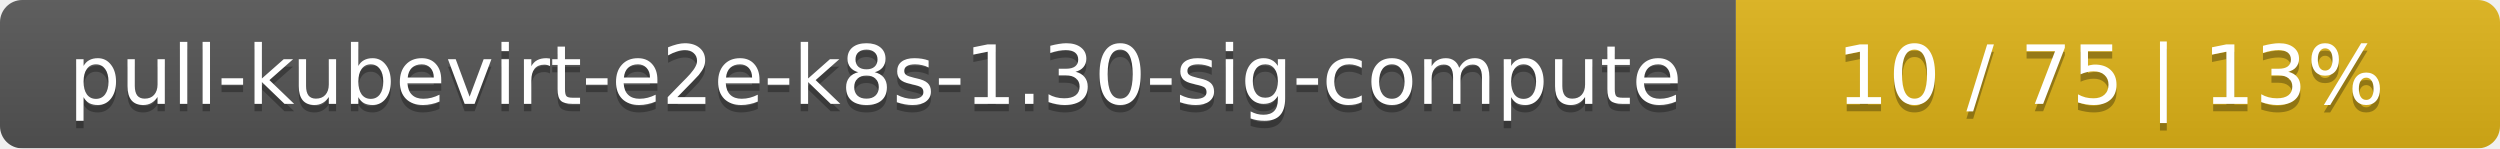
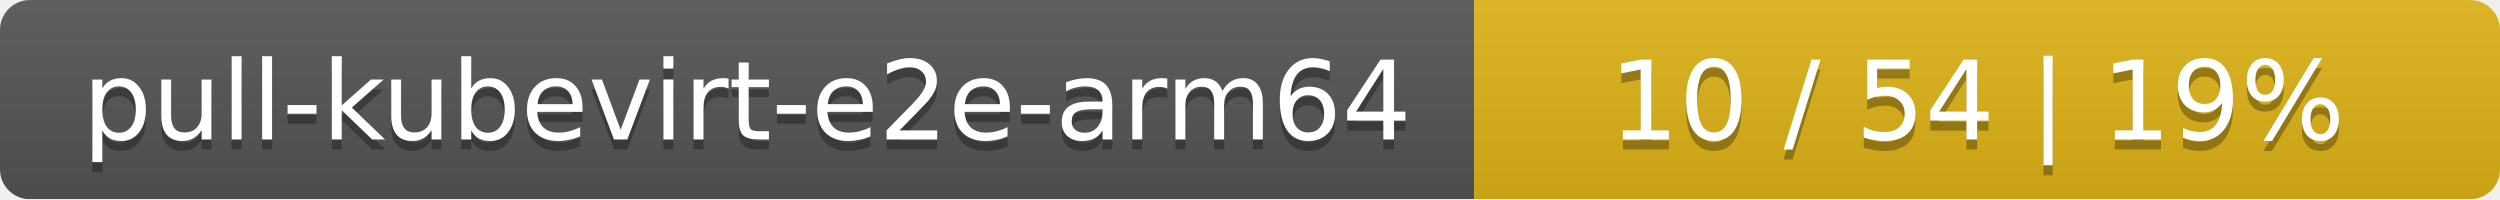
- <svg xmlns="http://www.w3.org/2000/svg" width="337" height="20">
+ <svg xmlns="http://www.w3.org/2000/svg" width="251" height="20">
  <linearGradient id="smooth" x2="0" y2="100%">
    <stop offset="0" stop-color="#bbb" stop-opacity=".1" />
    <stop offset="1" stop-opacity=".1" />
  </linearGradient>
  <mask id="round">
-     <rect width="337" height="20" rx="3" fill="#fff" />
+     <rect width="251" height="20" rx="3" fill="#fff" />
  </mask>
  <g mask="url(#round)">
-     <rect width="234" height="20" fill="#555" />
-     <rect x="234" width="103" height="20" fill="#dfb317" />
-     <rect width="337" height="20" fill="url(#smooth)" />
+     <rect width="148" height="20" fill="#555" />
+     <rect x="148" width="103" height="20" fill="#dfb317" />
+     <rect width="251" height="20" fill="url(#smooth)" />
  </g>
  <g fill="#fff" text-anchor="middle" font-family="DejaVu Sans,Verdana,Geneva,sans-serif" font-size="11">
-     <text x="118" y="15" fill="#010101" fill-opacity=".3">pull-kubevirt-e2e-k8s-1.30-sig-compute</text>
-     <text x="118" y="14">pull-kubevirt-e2e-k8s-1.30-sig-compute</text>
-     <text x="284.5" y="15" fill="#010101" fill-opacity=".3">10 / 75    |    13%</text>
-     <text x="284.5" y="14">10 / 75    |    13%</text>
+     <text x="75" y="15" fill="#010101" fill-opacity=".3">pull-kubevirt-e2e-arm64</text>
+     <text x="75" y="14">pull-kubevirt-e2e-arm64</text>
+     <text x="198.5" y="15" fill="#010101" fill-opacity=".3">10 / 54    |    19%</text>
+     <text x="198.5" y="14">10 / 54    |    19%</text>
  </g>
</svg>
